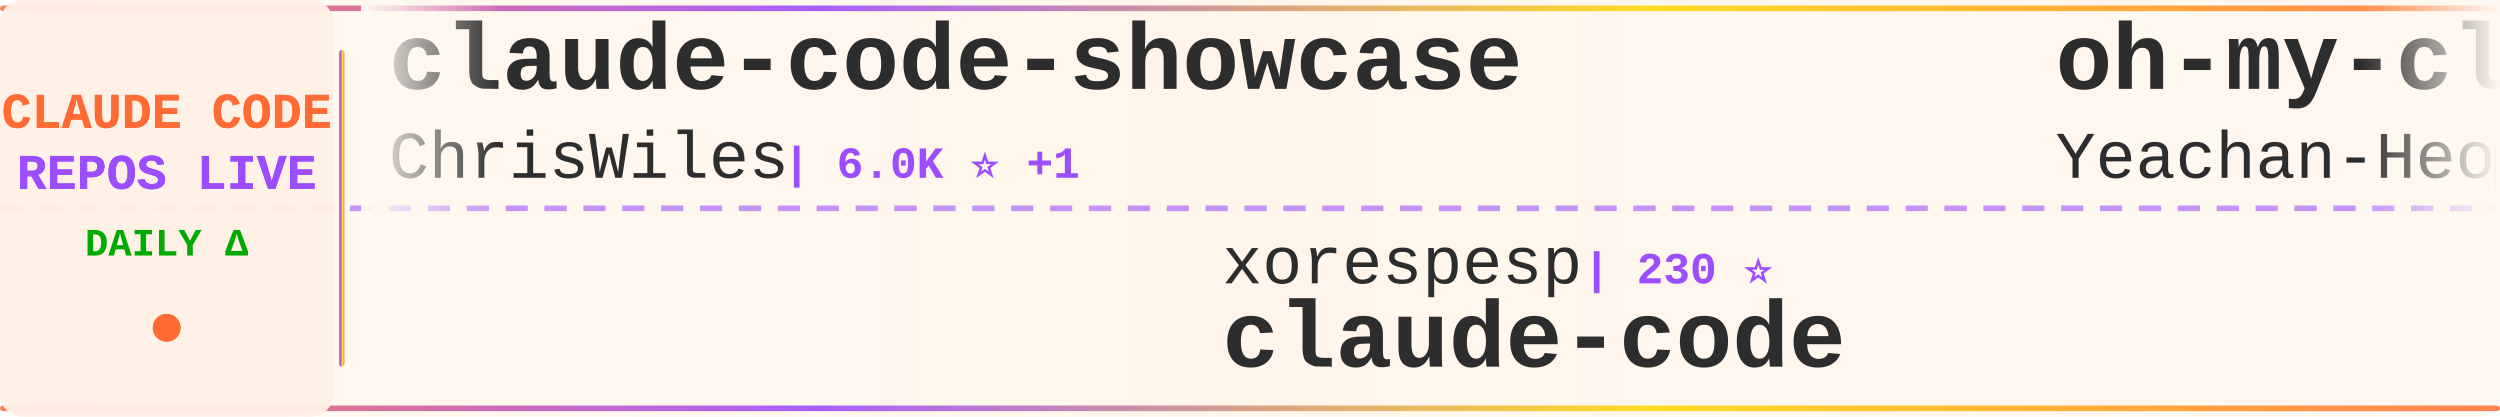
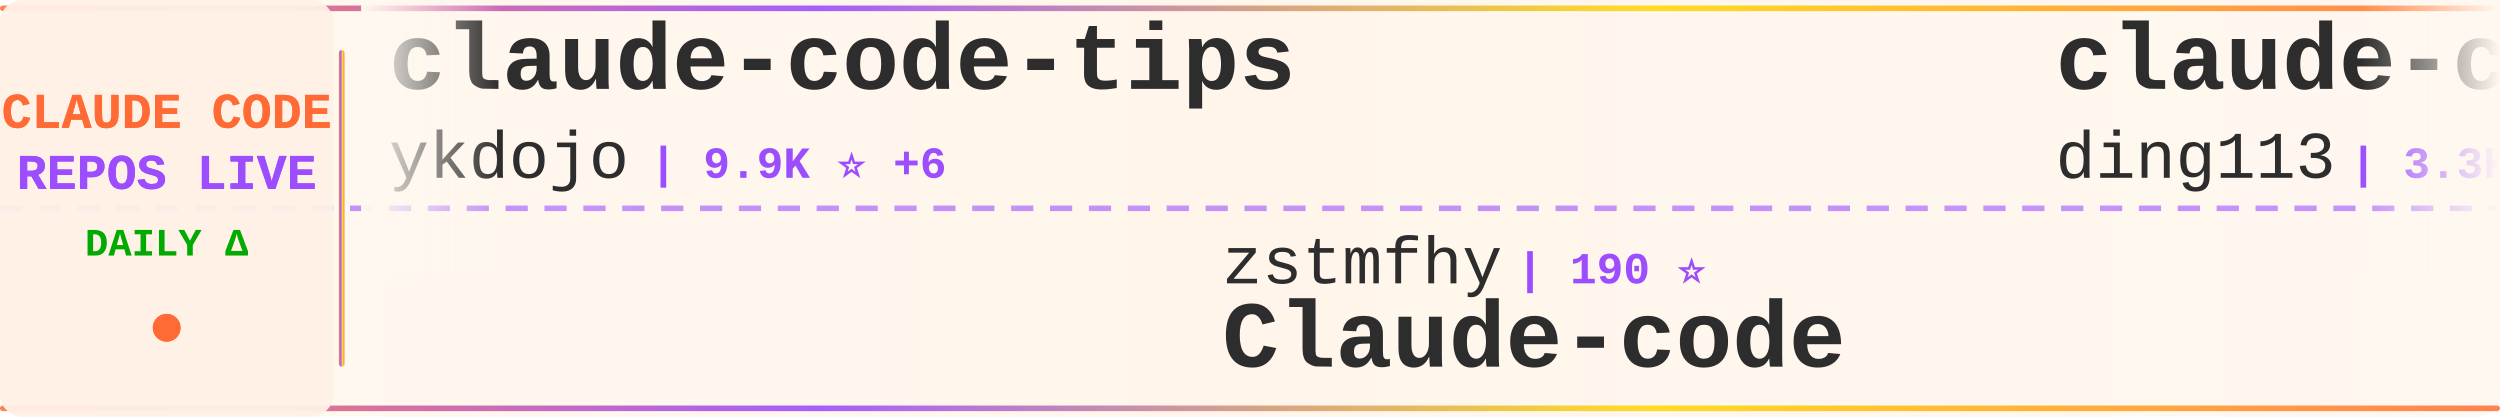
<svg xmlns="http://www.w3.org/2000/svg" width="900" height="150">
  <defs>
    <linearGradient id="tickerBg" x1="0%" y1="0%" x2="100%" y2="0%">
      <stop offset="0%" style="stop-color:#fff8f0;stop-opacity:0.98" />
      <stop offset="50%" style="stop-color:#fff5eb;stop-opacity:1" />
      <stop offset="100%" style="stop-color:#fff8f0;stop-opacity:0.98" />
    </linearGradient>
    <linearGradient id="borderGrad" x1="0%" y1="0%" x2="100%" y2="0%">
      <stop offset="0%" style="stop-color:#FF6B35;stop-opacity:0.85">
        <animate attributeName="stop-opacity" values="0.85;1;0.85" dur="2s" repeatCount="indefinite" />
      </stop>
      <stop offset="33%" style="stop-color:#9C4EFF;stop-opacity:0.9">
        <animate attributeName="stop-opacity" values="0.9;1;0.9" dur="2.2s" repeatCount="indefinite" />
      </stop>
      <stop offset="66%" style="stop-color:#FFD700;stop-opacity:0.85">
        <animate attributeName="stop-opacity" values="0.85;1;0.85" dur="1.8s" repeatCount="indefinite" />
      </stop>
      <stop offset="100%" style="stop-color:#FF6B35;stop-opacity:0.85">
        <animate attributeName="stop-opacity" values="0.85;1;0.85" dur="2s" repeatCount="indefinite" />
      </stop>
    </linearGradient>
    <filter id="textGlow">
      <feGaussianBlur stdDeviation="0.15" result="coloredBlur" />
      <feMerge>
        <feMergeNode in="coloredBlur" />
        <feMergeNode in="SourceGraphic" />
      </feMerge>
    </filter>
    <filter id="metricGlow">
      <feGaussianBlur stdDeviation="0.2" result="coloredBlur" />
      <feMerge>
        <feMergeNode in="coloredBlur" />
        <feMergeNode in="SourceGraphic" />
      </feMerge>
    </filter>
    <linearGradient id="leftFade" x1="0%" y1="0%" x2="100%" y2="0%">
      <stop offset="0%" style="stop-color:#fff8f0;stop-opacity:1" />
      <stop offset="100%" style="stop-color:#fff8f0;stop-opacity:0" />
    </linearGradient>
    <linearGradient id="rightFade" x1="0%" y1="0%" x2="100%" y2="0%">
      <stop offset="0%" style="stop-color:#fff8f0;stop-opacity:0" />
      <stop offset="100%" style="stop-color:#fff8f0;stop-opacity:1" />
    </linearGradient>
  </defs>
  <rect width="900" height="150" fill="url(#tickerBg)" rx="8" />
  <rect x="0" y="2" width="900" height="2" fill="url(#borderGrad)" rx="1" />
  <rect x="0" y="146" width="900" height="2" fill="url(#borderGrad)" rx="1" />
  <line x1="0" y1="75" x2="900" y2="75" stroke="#9C4EFF" stroke-width="2" stroke-dasharray="8 6" opacity="0.6" />
  <rect x="0" y="0" width="120" height="150" fill="#fff0e6" opacity="0.95" rx="8" />
  <text x="60" y="46" font-family="'Courier New', monospace" font-size="18" font-weight="bold" fill="#FF6B35" text-anchor="middle" filter="url(#textGlow)">
    CLAUDE CODE
  </text>
  <text x="60" y="68" font-family="'Courier New', monospace" font-size="18" font-weight="bold" fill="#9C4EFF" text-anchor="middle" filter="url(#textGlow)">
    REPOS LIVE
  </text>
  <text x="60" y="92" font-family="'Courier New', monospace" font-size="14" font-weight="bold" fill="#00aa00" text-anchor="middle">
    DAILY Δ
  </text>
  <circle cx="60" cy="118" r="5" fill="#FF6B35" filter="url(#metricGlow)">
    <animate attributeName="r" values="4;6;4" dur="1.5s" repeatCount="indefinite" />
    <animate attributeName="opacity" values="0.6;1;0.6" dur="1.5s" repeatCount="indefinite" />
  </circle>
  <rect x="122" y="18" width="2" height="114" fill="url(#borderGrad)" rx="1" />
  <clipPath id="tickerClip">
    <rect x="130" y="0" width="770" height="150" />
  </clipPath>
  <g clip-path="url(#tickerClip)">
    <g id="tickerItems">
      <animateTransform attributeName="transform" attributeType="XML" type="translate" from="0 0" to="-3000 0" dur="54s" repeatCount="indefinite" />
      <g transform="translate(0, 0)">
-         <text x="140" y="32" font-family="'Courier New', monospace" font-size="34" font-weight="bold" fill="#2d2d2d">claude-code-showcase</text>
-         <text x="140" y="64" font-family="'Courier New', monospace" font-size="24" font-weight="normal" fill="#2d2d2d" opacity="1.0">ChrisWiles</text>
-         <text x="282" y="64" font-family="'Courier New', monospace" font-size="16" font-weight="bold" fill="#9C4EFF"> | 6.0K ⭐ +1</text>
+         <text x="140" y="32" font-family="'Courier New', monospace" font-size="34" font-weight="bold" fill="#2d2d2d">claude-code-tips</text>
+         <text x="140" y="64" font-family="'Courier New', monospace" font-size="24" font-weight="normal" fill="#2d2d2d" opacity="1.0">ykdojo</text>
+         <text x="234" y="64" font-family="'Courier New', monospace" font-size="16" font-weight="bold" fill="#9C4EFF"> | 9.9K ⭐ +6</text>
      </g>
      <g transform="translate(300, 0)">
-         <text x="140" y="102" font-family="'Courier New', monospace" font-size="24" font-weight="normal" fill="#2d2d2d" opacity="1.0">xorespesp</text>
-         <text x="270" y="102" font-family="'Courier New', monospace" font-size="16" font-weight="bold" fill="#9C4EFF"> | 230 ⭐</text>
-         <text x="140" y="132" font-family="'Courier New', monospace" font-size="34" font-weight="bold" fill="#2d2d2d">claude-code</text>
+         <text x="140" y="102" font-family="'Courier New', monospace" font-size="24" font-weight="normal" fill="#2d2d2d" opacity="1.0">zstmfhy</text>
+         <text x="246" y="102" font-family="'Courier New', monospace" font-size="16" font-weight="bold" fill="#9C4EFF"> | 190 ⭐</text>
+         <text x="140" y="132" font-family="'Courier New', monospace" font-size="34" font-weight="bold" fill="#2d2d2d">Claude-code</text>
      </g>
      <g transform="translate(600, 0)">
-         <text x="140" y="32" font-family="'Courier New', monospace" font-size="34" font-weight="bold" fill="#2d2d2d">oh-my-claudecode</text>
-         <text x="140" y="64" font-family="'Courier New', monospace" font-size="24" font-weight="normal" fill="#2d2d2d" opacity="1.0">Yeachan-Heo</text>
-         <text x="294" y="64" font-family="'Courier New', monospace" font-size="16" font-weight="bold" fill="#9C4EFF"> | 38.8K ⭐ +7</text>
+         <text x="140" y="32" font-family="'Courier New', monospace" font-size="34" font-weight="bold" fill="#2d2d2d">claude-code-hub</text>
+         <text x="140" y="64" font-family="'Courier New', monospace" font-size="24" font-weight="normal" fill="#2d2d2d" opacity="1.0">ding113</text>
+         <text x="246" y="64" font-family="'Courier New', monospace" font-size="16" font-weight="bold" fill="#9C4EFF"> | 3.3K ⭐</text>
      </g>
      <g transform="translate(900, 0)">
-         <text x="140" y="102" font-family="'Courier New', monospace" font-size="24" font-weight="normal" fill="#2d2d2d" opacity="1.0">freestylefly</text>
-         <text x="306" y="102" font-family="'Courier New', monospace" font-size="16" font-weight="bold" fill="#9C4EFF"> | 128 ⭐</text>
+         <text x="140" y="102" font-family="'Courier New', monospace" font-size="24" font-weight="normal" fill="#2d2d2d" opacity="1.0">claude-code-best</text>
+         <text x="354" y="102" font-family="'Courier New', monospace" font-size="16" font-weight="bold" fill="#9C4EFF"> | 22.2K ⭐ +6</text>
        <text x="140" y="132" font-family="'Courier New', monospace" font-size="34" font-weight="bold" fill="#2d2d2d">claude-code</text>
      </g>
      <g transform="translate(1200, 0)">
-         <text x="140" y="32" font-family="'Courier New', monospace" font-size="34" font-weight="bold" fill="#2d2d2d">system_prompts_leaks</text>
-         <text x="140" y="64" font-family="'Courier New', monospace" font-size="24" font-weight="normal" fill="#2d2d2d" opacity="1.0">asgeirtj</text>
-         <text x="258" y="64" font-family="'Courier New', monospace" font-size="16" font-weight="bold" fill="#9C4EFF"> | 63.4K ⭐ +11</text>
+         <text x="140" y="32" font-family="'Courier New', monospace" font-size="34" font-weight="bold" fill="#2d2d2d">claude-code-proxy</text>
+         <text x="140" y="64" font-family="'Courier New', monospace" font-size="24" font-weight="normal" fill="#2d2d2d" opacity="1.0">1rgs</text>
+         <text x="210" y="64" font-family="'Courier New', monospace" font-size="16" font-weight="bold" fill="#9C4EFF"> | 3.7K ⭐ +1</text>
      </g>
      <g transform="translate(1500, 0)">
-         <text x="140" y="102" font-family="'Courier New', monospace" font-size="24" font-weight="normal" fill="#2d2d2d" opacity="1.0">krusemediallc</text>
-         <text x="318" y="102" font-family="'Courier New', monospace" font-size="16" font-weight="bold" fill="#9C4EFF"> | 1.4K ⭐ +2</text>
-         <text x="140" y="132" font-family="'Courier New', monospace" font-size="34" font-weight="bold" fill="#2d2d2d">arcads-claude-code</text>
+         <text x="140" y="102" font-family="'Courier New', monospace" font-size="24" font-weight="normal" fill="#2d2d2d" opacity="1.0">shanraisshan</text>
+         <text x="306" y="102" font-family="'Courier New', monospace" font-size="16" font-weight="bold" fill="#9C4EFF"> | 64.9K ⭐ +9</text>
+         <text x="140" y="132" font-family="'Courier New', monospace" font-size="34" font-weight="bold" fill="#2d2d2d">claude-code-best-practic...</text>
      </g>
      <g transform="translate(1800, 0)">
-         <text x="140" y="32" font-family="'Courier New', monospace" font-size="34" font-weight="bold" fill="#2d2d2d">ECC</text>
-         <text x="140" y="64" font-family="'Courier New', monospace" font-size="24" font-weight="normal" fill="#2d2d2d" opacity="1.0">affaan-m</text>
-         <text x="258" y="64" font-family="'Courier New', monospace" font-size="16" font-weight="bold" fill="#9C4EFF"> | 242.4K ⭐ +111</text>
+         <text x="140" y="32" font-family="'Courier New', monospace" font-size="34" font-weight="bold" fill="#2d2d2d">collection-claude-code-s...</text>
+         <text x="140" y="64" font-family="'Courier New', monospace" font-size="24" font-weight="normal" fill="#2d2d2d" opacity="1.0">chauncygu</text>
+         <text x="270" y="64" font-family="'Courier New', monospace" font-size="16" font-weight="bold" fill="#9C4EFF"> | 2.8K ⭐</text>
      </g>
      <g transform="translate(2100, 0)">
-         <text x="140" y="102" font-family="'Courier New', monospace" font-size="24" font-weight="normal" fill="#2d2d2d" opacity="1.0">ccplugins</text>
-         <text x="270" y="102" font-family="'Courier New', monospace" font-size="16" font-weight="bold" fill="#9C4EFF"> | 922 ⭐</text>
-         <text x="140" y="132" font-family="'Courier New', monospace" font-size="34" font-weight="bold" fill="#2d2d2d">awesome-claude-code-plug...</text>
+         <text x="140" y="102" font-family="'Courier New', monospace" font-size="24" font-weight="normal" fill="#2d2d2d" opacity="1.0">OneRedOak</text>
+         <text x="270" y="102" font-family="'Courier New', monospace" font-size="16" font-weight="bold" fill="#9C4EFF"> | 3.9K ⭐</text>
+         <text x="140" y="132" font-family="'Courier New', monospace" font-size="34" font-weight="bold" fill="#2d2d2d">claude-code-workflows</text>
      </g>
      <g transform="translate(2400, 0)">
-         <text x="140" y="32" font-family="'Courier New', monospace" font-size="34" font-weight="bold" fill="#2d2d2d">claude-code-ultimate-gui...</text>
-         <text x="140" y="64" font-family="'Courier New', monospace" font-size="24" font-weight="normal" fill="#2d2d2d" opacity="1.0">FlorianBruniaux</text>
-         <text x="342" y="64" font-family="'Courier New', monospace" font-size="16" font-weight="bold" fill="#9C4EFF"> | 5.8K ⭐ +1</text>
+         <text x="140" y="32" font-family="'Courier New', monospace" font-size="34" font-weight="bold" fill="#2d2d2d">claude-code</text>
+         <text x="140" y="64" font-family="'Courier New', monospace" font-size="24" font-weight="normal" fill="#2d2d2d" opacity="1.0">VineeTagarwaL-code</text>
+         <text x="378" y="64" font-family="'Courier New', monospace" font-size="16" font-weight="bold" fill="#9C4EFF"> | 273 ⭐</text>
      </g>
      <g transform="translate(2700, 0)">
-         <text x="140" y="102" font-family="'Courier New', monospace" font-size="24" font-weight="normal" fill="#2d2d2d" opacity="1.0">VineeTagarwaL-code</text>
-         <text x="378" y="102" font-family="'Courier New', monospace" font-size="16" font-weight="bold" fill="#9C4EFF"> | 273 ⭐</text>
-         <text x="140" y="132" font-family="'Courier New', monospace" font-size="34" font-weight="bold" fill="#2d2d2d">claude-code</text>
+         <text x="140" y="102" font-family="'Courier New', monospace" font-size="24" font-weight="normal" fill="#2d2d2d" opacity="1.0">andrew-kramer-inno</text>
+         <text x="378" y="102" font-family="'Courier New', monospace" font-size="16" font-weight="bold" fill="#9C4EFF"> | 594 ⭐</text>
+         <text x="140" y="132" font-family="'Courier New', monospace" font-size="34" font-weight="bold" fill="#2d2d2d">claude-code-source-build</text>
      </g>
      <g transform="translate(3000, 0)">
-         <text x="140" y="32" font-family="'Courier New', monospace" font-size="34" font-weight="bold" fill="#2d2d2d">claude-code-showcase</text>
-         <text x="140" y="64" font-family="'Courier New', monospace" font-size="24" font-weight="normal" fill="#2d2d2d" opacity="1.0">ChrisWiles</text>
-         <text x="282" y="64" font-family="'Courier New', monospace" font-size="16" font-weight="bold" fill="#9C4EFF"> | 6.0K ⭐ +1</text>
+         <text x="140" y="32" font-family="'Courier New', monospace" font-size="34" font-weight="bold" fill="#2d2d2d">claude-code-tips</text>
+         <text x="140" y="64" font-family="'Courier New', monospace" font-size="24" font-weight="normal" fill="#2d2d2d" opacity="1.0">ykdojo</text>
+         <text x="234" y="64" font-family="'Courier New', monospace" font-size="16" font-weight="bold" fill="#9C4EFF"> | 9.9K ⭐ +6</text>
      </g>
      <g transform="translate(3300, 0)">
-         <text x="140" y="102" font-family="'Courier New', monospace" font-size="24" font-weight="normal" fill="#2d2d2d" opacity="1.0">xorespesp</text>
-         <text x="270" y="102" font-family="'Courier New', monospace" font-size="16" font-weight="bold" fill="#9C4EFF"> | 230 ⭐</text>
-         <text x="140" y="132" font-family="'Courier New', monospace" font-size="34" font-weight="bold" fill="#2d2d2d">claude-code</text>
+         <text x="140" y="102" font-family="'Courier New', monospace" font-size="24" font-weight="normal" fill="#2d2d2d" opacity="1.0">zstmfhy</text>
+         <text x="246" y="102" font-family="'Courier New', monospace" font-size="16" font-weight="bold" fill="#9C4EFF"> | 190 ⭐</text>
+         <text x="140" y="132" font-family="'Courier New', monospace" font-size="34" font-weight="bold" fill="#2d2d2d">Claude-code</text>
      </g>
      <g transform="translate(3600, 0)">
-         <text x="140" y="32" font-family="'Courier New', monospace" font-size="34" font-weight="bold" fill="#2d2d2d">oh-my-claudecode</text>
-         <text x="140" y="64" font-family="'Courier New', monospace" font-size="24" font-weight="normal" fill="#2d2d2d" opacity="1.0">Yeachan-Heo</text>
-         <text x="294" y="64" font-family="'Courier New', monospace" font-size="16" font-weight="bold" fill="#9C4EFF"> | 38.8K ⭐ +7</text>
+         <text x="140" y="32" font-family="'Courier New', monospace" font-size="34" font-weight="bold" fill="#2d2d2d">claude-code-hub</text>
+         <text x="140" y="64" font-family="'Courier New', monospace" font-size="24" font-weight="normal" fill="#2d2d2d" opacity="1.0">ding113</text>
+         <text x="246" y="64" font-family="'Courier New', monospace" font-size="16" font-weight="bold" fill="#9C4EFF"> | 3.3K ⭐</text>
      </g>
      <g transform="translate(3900, 0)">
-         <text x="140" y="102" font-family="'Courier New', monospace" font-size="24" font-weight="normal" fill="#2d2d2d" opacity="1.0">freestylefly</text>
-         <text x="306" y="102" font-family="'Courier New', monospace" font-size="16" font-weight="bold" fill="#9C4EFF"> | 128 ⭐</text>
+         <text x="140" y="102" font-family="'Courier New', monospace" font-size="24" font-weight="normal" fill="#2d2d2d" opacity="1.0">claude-code-best</text>
+         <text x="354" y="102" font-family="'Courier New', monospace" font-size="16" font-weight="bold" fill="#9C4EFF"> | 22.2K ⭐ +6</text>
        <text x="140" y="132" font-family="'Courier New', monospace" font-size="34" font-weight="bold" fill="#2d2d2d">claude-code</text>
      </g>
    </g>
  </g>
  <rect x="130" y="0" width="50" height="100" fill="url(#leftFade)" />
  <rect x="850" y="0" width="50" height="100" fill="url(#rightFade)" />
</svg>
